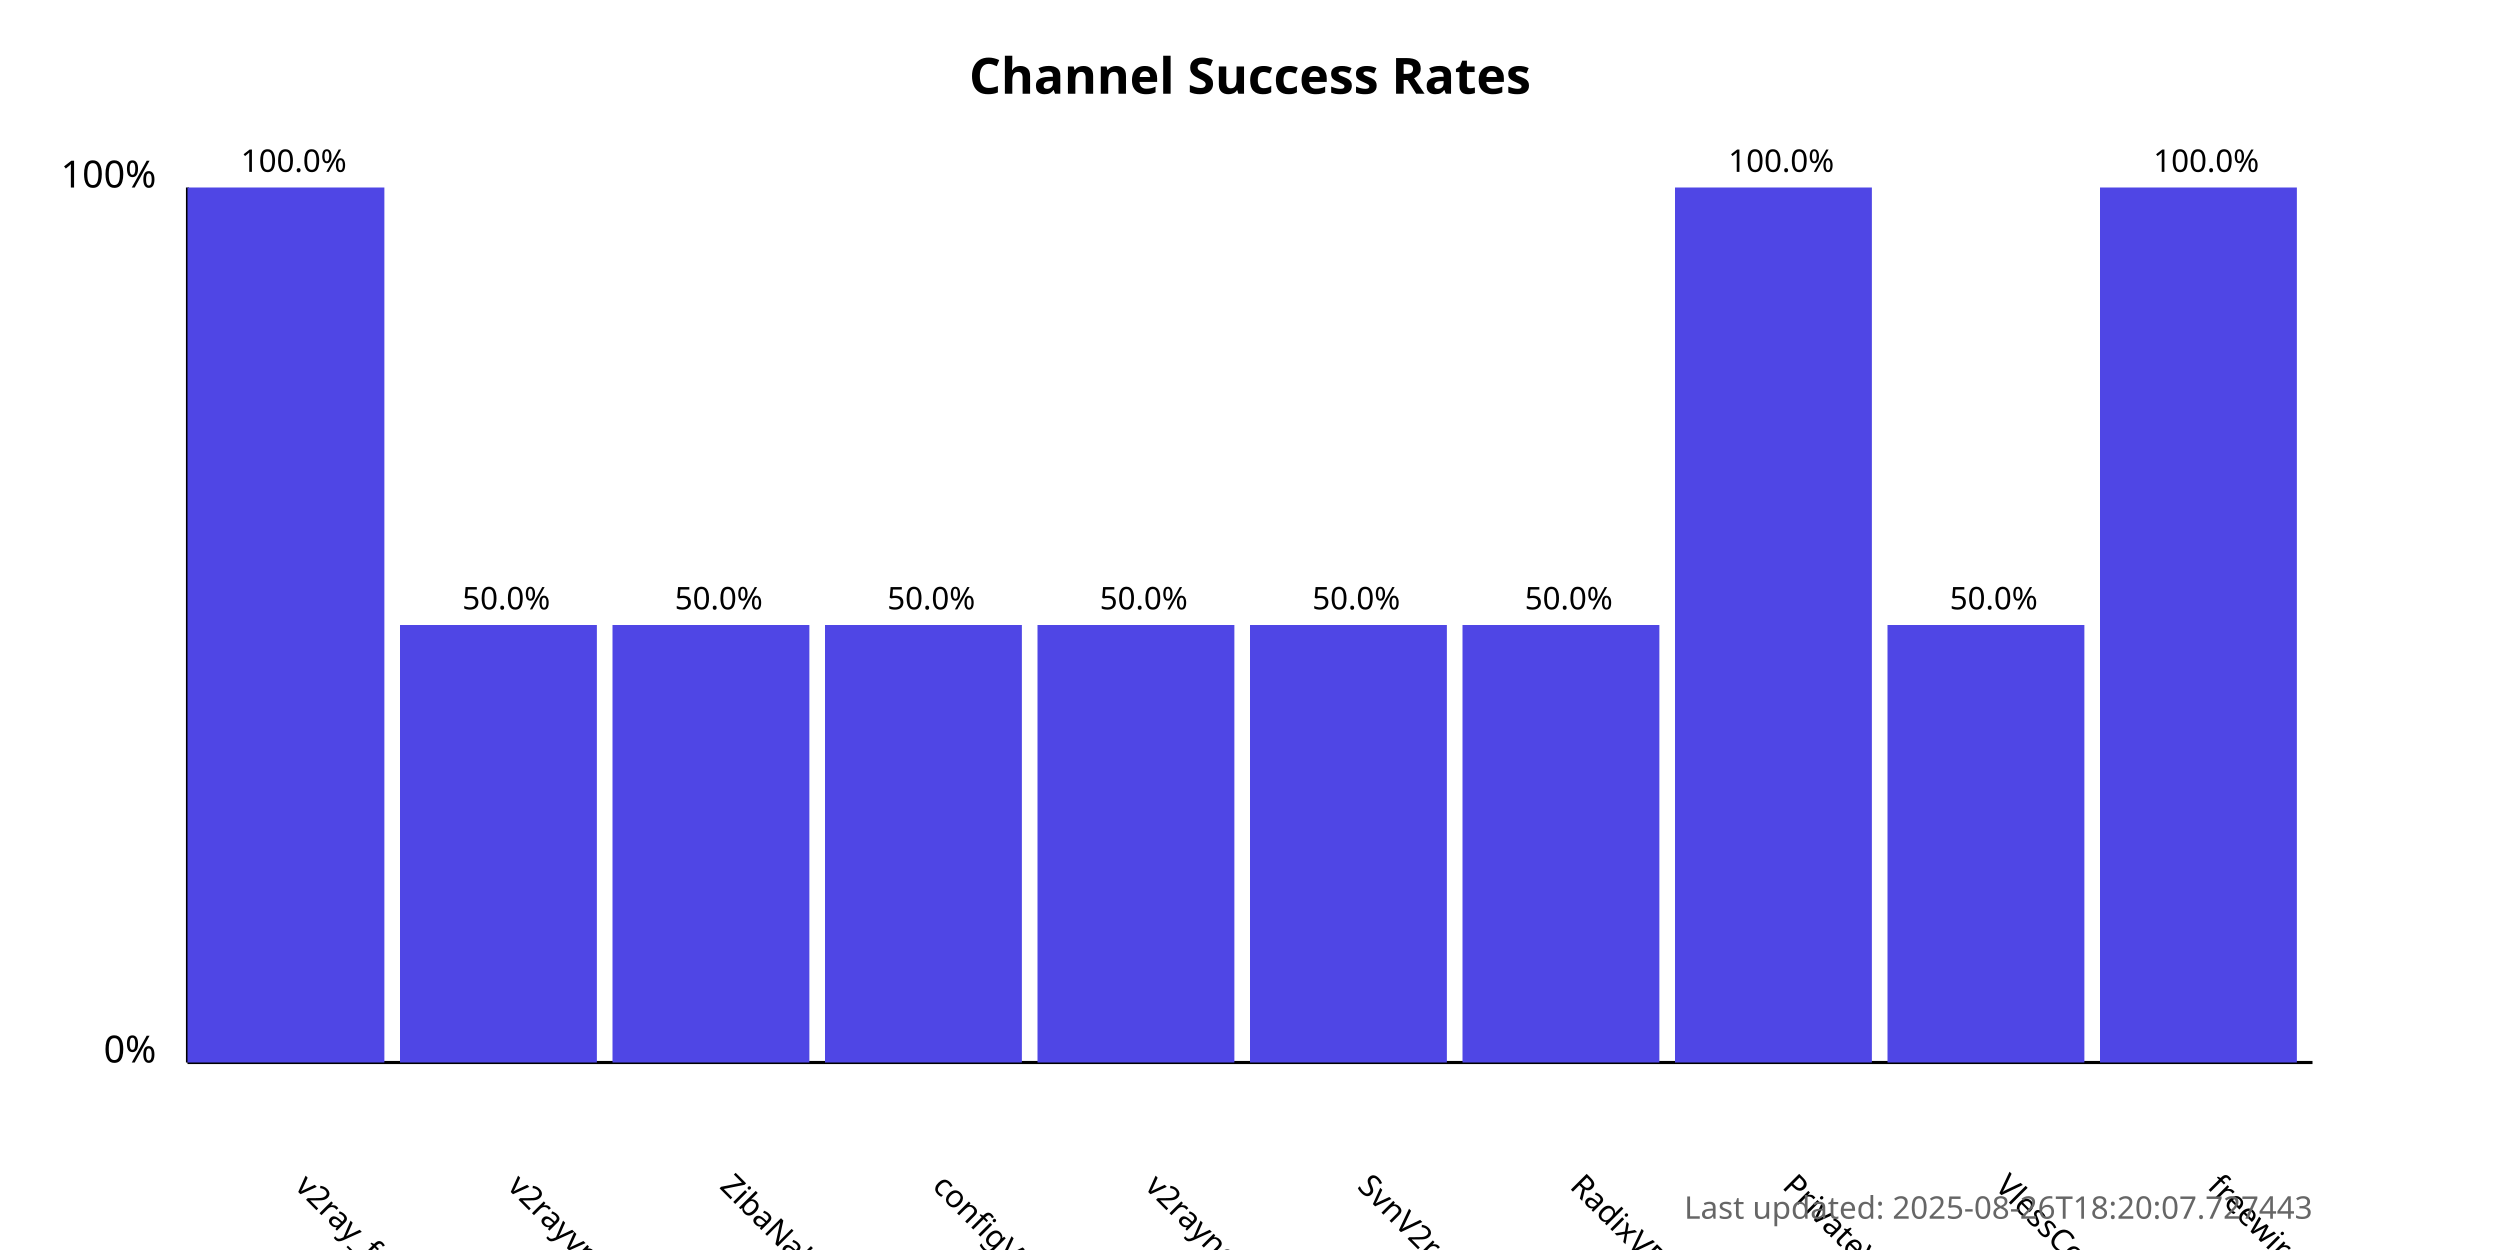
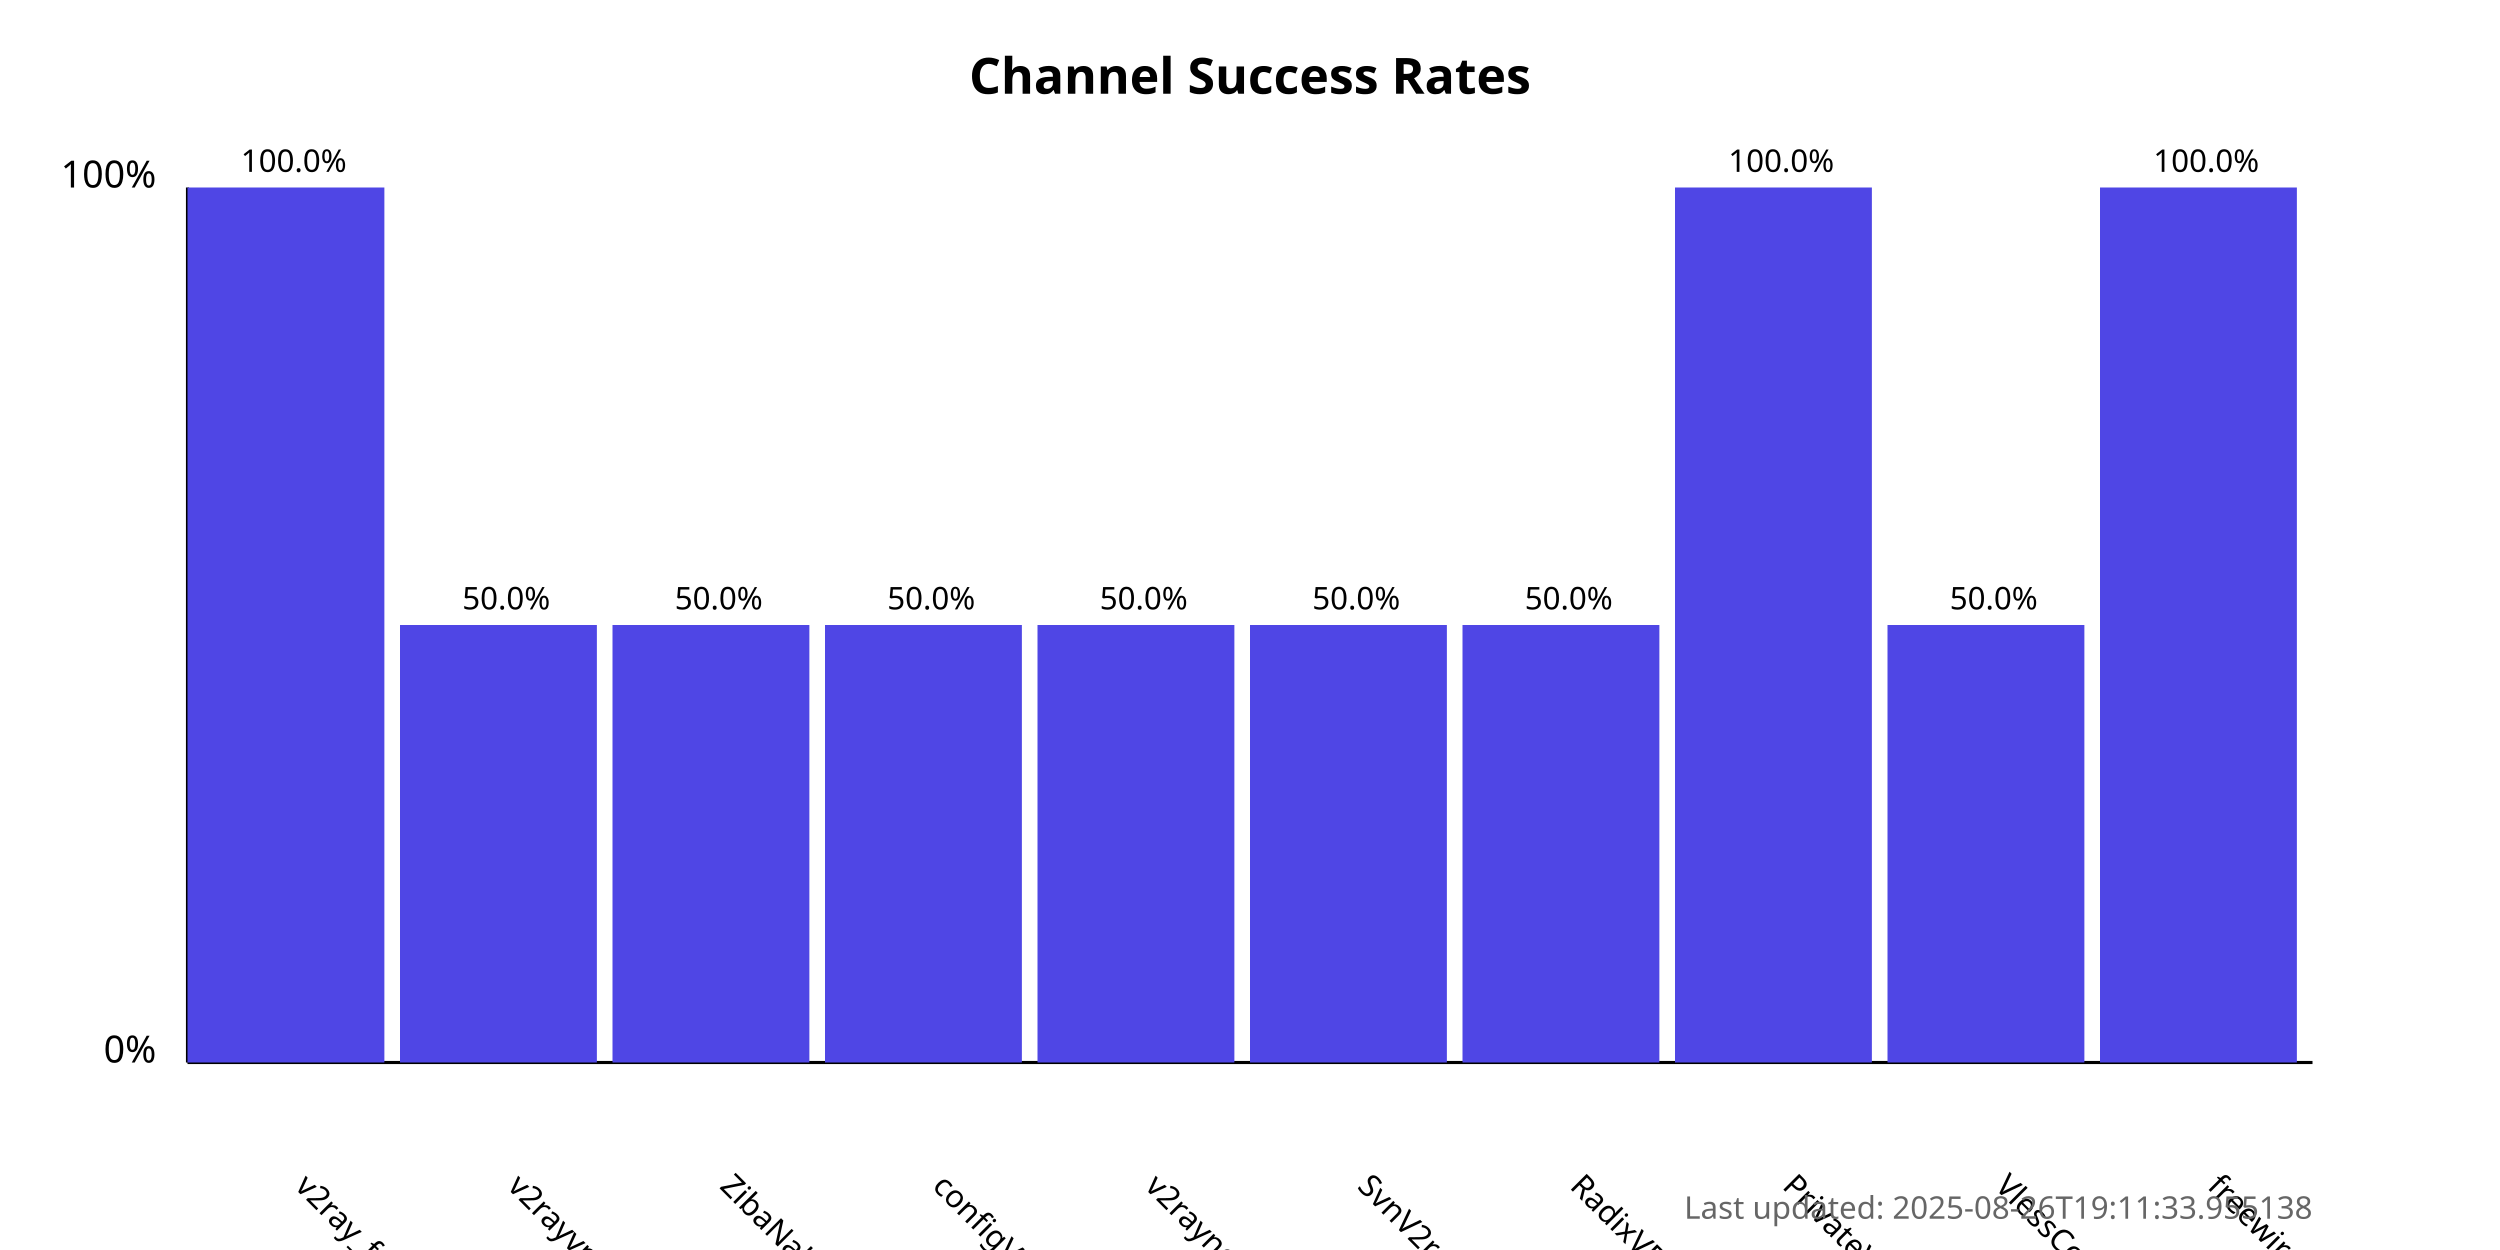
<svg xmlns="http://www.w3.org/2000/svg" width="800" height="400">
  <style>
            .chart-title { font: bold 16px sans-serif; }
            .axis-label { font: 12px sans-serif; }
            .tick-label { font: 10px sans-serif; }
            .bar { fill: #4f46e5; }
            .bar:hover { fill: #6366f1; }
            .timestamp { font: 10px sans-serif; fill: #666; }
        </style>
  <text x="400.0" y="30" text-anchor="middle" class="chart-title">
            Channel Success Rates
        </text>
  <line x1="60" y1="340" x2="60" y2="60" stroke="black" stroke-width="1" />
  <line x1="60" y1="340" x2="740" y2="340" stroke="black" stroke-width="1" />
  <text x="50" y="340" text-anchor="end" class="axis-label">0%</text>
  <text x="50" y="60" text-anchor="end" class="axis-label">100%</text>
  <g>
    <rect x="60" y="60.0" width="63.0" height="280.0" class="bar" />
    <text x="94.0" y="380" transform="rotate(45, 94.0, 380)" text-anchor="start" class="tick-label">
                v2ray_free_conf
            </text>
    <text x="94.0" y="55.0" text-anchor="middle" class="tick-label">
                100.0%
            </text>
  </g>
  <g>
    <rect x="128.0" y="200.0" width="63.0" height="140.0" class="bar" />
    <text x="162.0" y="380" transform="rotate(45, 162.0, 380)" text-anchor="start" class="tick-label">
                v2rayvpno
            </text>
    <text x="162.0" y="195.0" text-anchor="middle" class="tick-label">
                50.0%
            </text>
  </g>
  <g>
    <rect x="196.0" y="200.0" width="63.0" height="140.0" class="bar" />
    <text x="230.0" y="380" transform="rotate(45, 230.0, 380)" text-anchor="start" class="tick-label">
                ZibaNabz
            </text>
    <text x="230.0" y="195.0" text-anchor="middle" class="tick-label">
                50.0%
            </text>
  </g>
  <g>
    <rect x="264.0" y="200.0" width="63.0" height="140.0" class="bar" />
    <text x="298.0" y="380" transform="rotate(45, 298.0, 380)" text-anchor="start" class="tick-label">
                configV2rayForFree
            </text>
    <text x="298.0" y="195.0" text-anchor="middle" class="tick-label">
                50.0%
            </text>
  </g>
  <g>
    <rect x="332.0" y="200.0" width="63.0" height="140.0" class="bar" />
    <text x="366.0" y="380" transform="rotate(45, 366.0, 380)" text-anchor="start" class="tick-label">
                v2rayngvpn
            </text>
    <text x="366.0" y="195.0" text-anchor="middle" class="tick-label">
                50.0%
            </text>
  </g>
  <g>
    <rect x="400.0" y="200.0" width="63.0" height="140.0" class="bar" />
    <text x="434.0" y="380" transform="rotate(45, 434.0, 380)" text-anchor="start" class="tick-label">
                SvnV2ray
            </text>
    <text x="434.0" y="195.0" text-anchor="middle" class="tick-label">
                50.0%
            </text>
  </g>
  <g>
    <rect x="468.0" y="200.0" width="63.0" height="140.0" class="bar" />
    <text x="502.0" y="380" transform="rotate(45, 502.0, 380)" text-anchor="start" class="tick-label">
                RadixVPN
            </text>
    <text x="502.0" y="195.0" text-anchor="middle" class="tick-label">
                50.0%
            </text>
  </g>
  <g>
    <rect x="536.0" y="60.0" width="63.0" height="280.0" class="bar" />
    <text x="570.0" y="380" transform="rotate(45, 570.0, 380)" text-anchor="start" class="tick-label">
                PrivateVPNs
            </text>
    <text x="570.0" y="55.0" text-anchor="middle" class="tick-label">
                100.0%
            </text>
  </g>
  <g>
    <rect x="604.0" y="200.0" width="63.0" height="140.0" class="bar" />
    <text x="638.0" y="380" transform="rotate(45, 638.0, 380)" text-anchor="start" class="tick-label">
                VlessConfig
            </text>
    <text x="638.0" y="195.0" text-anchor="middle" class="tick-label">
                50.0%
            </text>
  </g>
  <g>
    <rect x="672.0" y="60.0" width="63.0" height="280.0" class="bar" />
    <text x="706.0" y="380" transform="rotate(45, 706.0, 380)" text-anchor="start" class="tick-label">
                freewireguard
            </text>
    <text x="706.0" y="55.0" text-anchor="middle" class="tick-label">
                100.0%
            </text>
  </g>
  <text x="740" y="390" text-anchor="end" class="timestamp">
-             Last updated: 2025-08-26T18:20:07.727443
+             Last updated: 2025-08-26T19:11:33.955138
        </text>
</svg>
